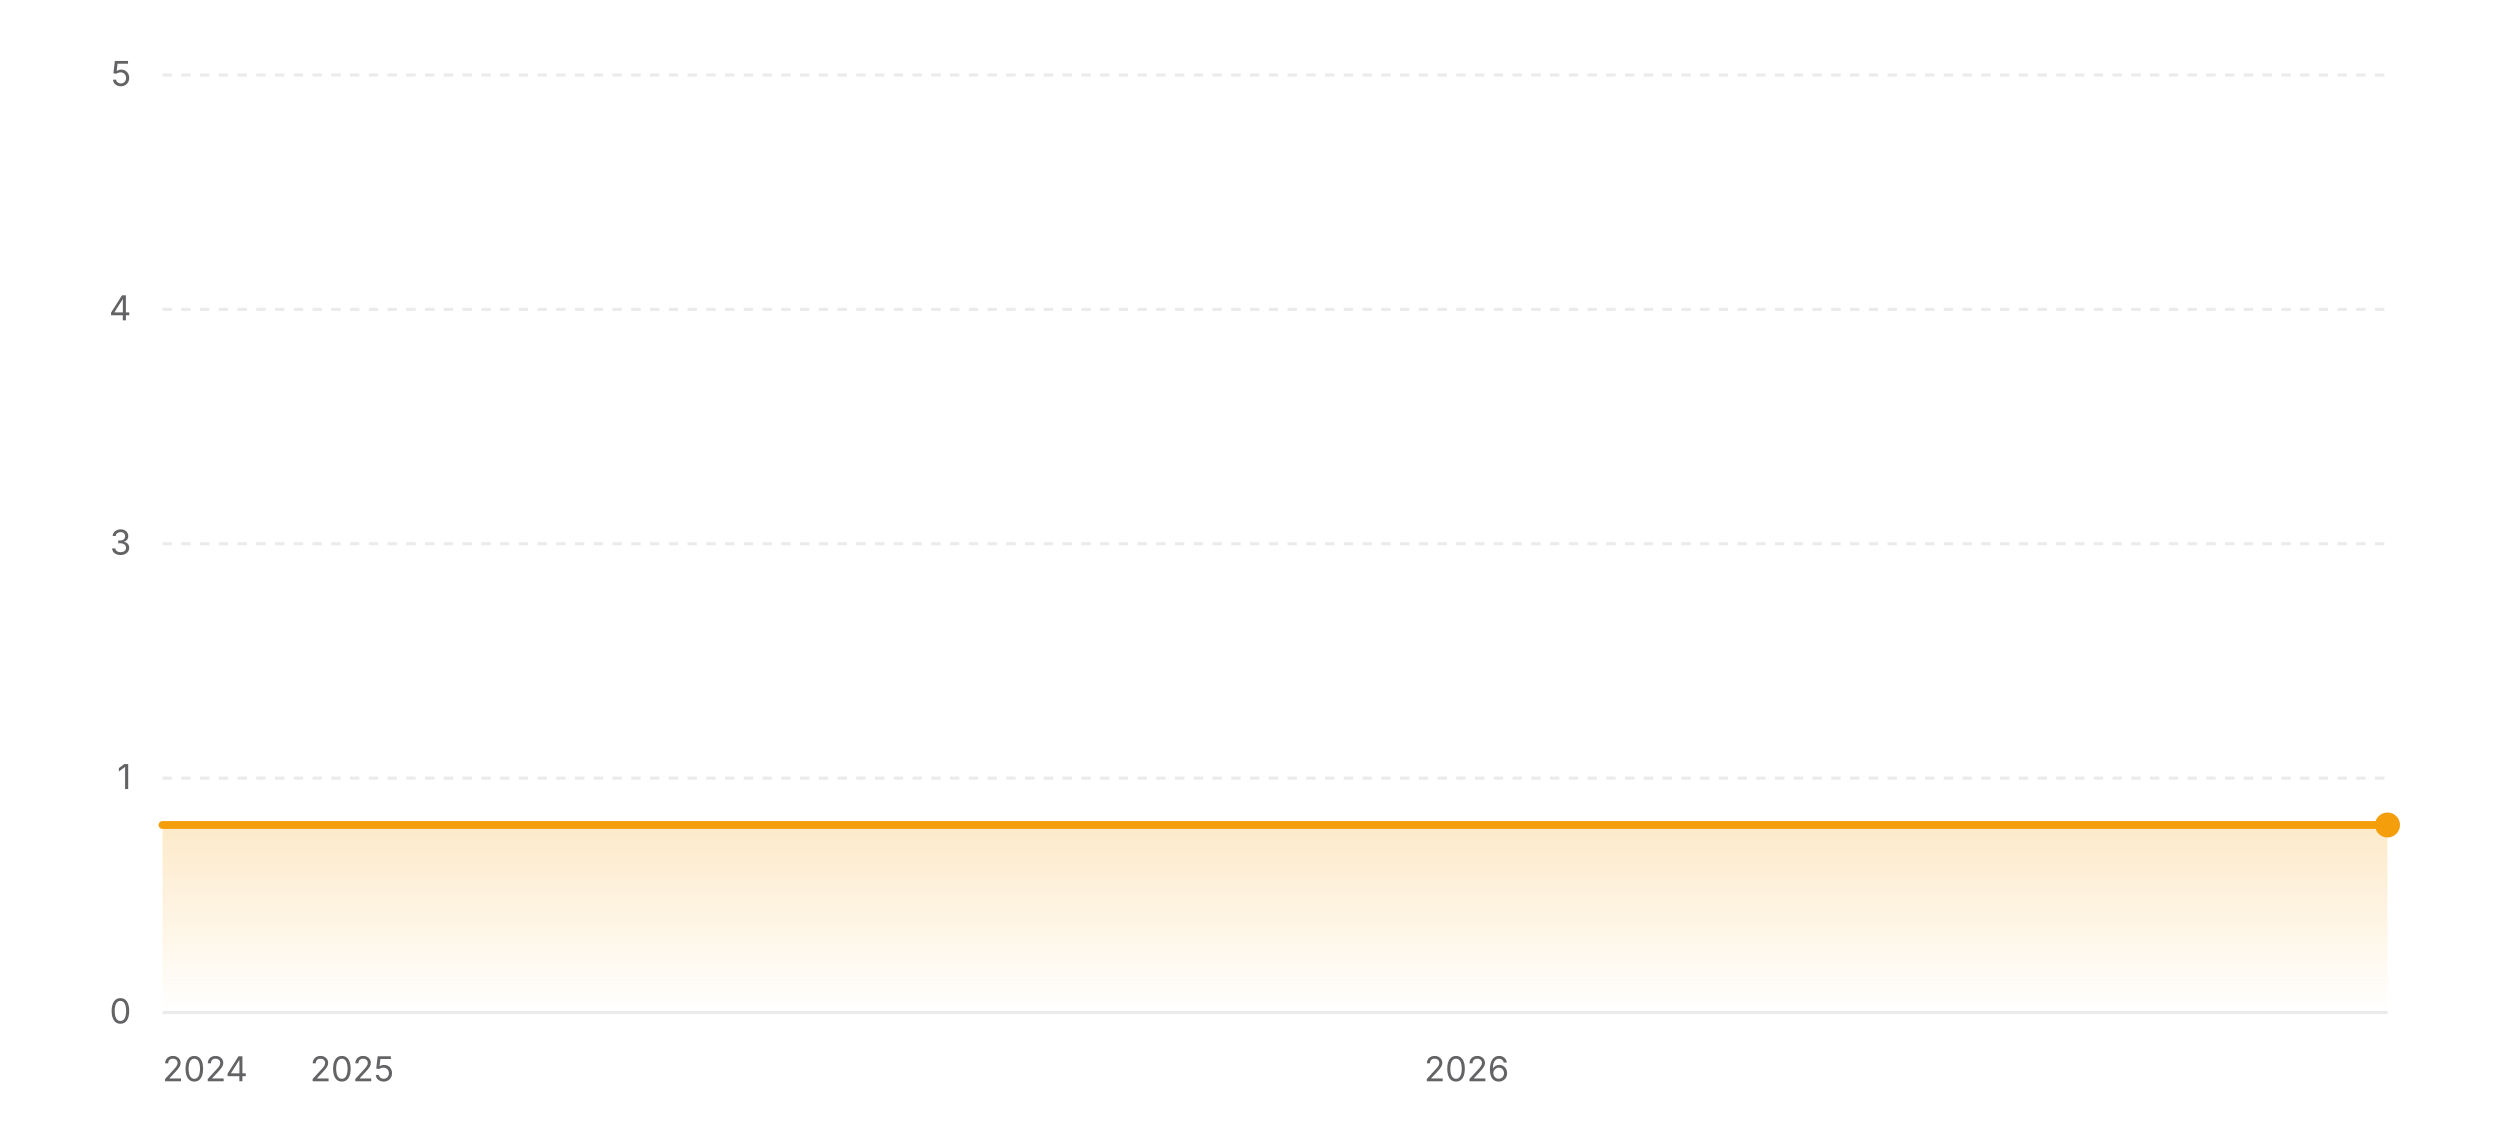
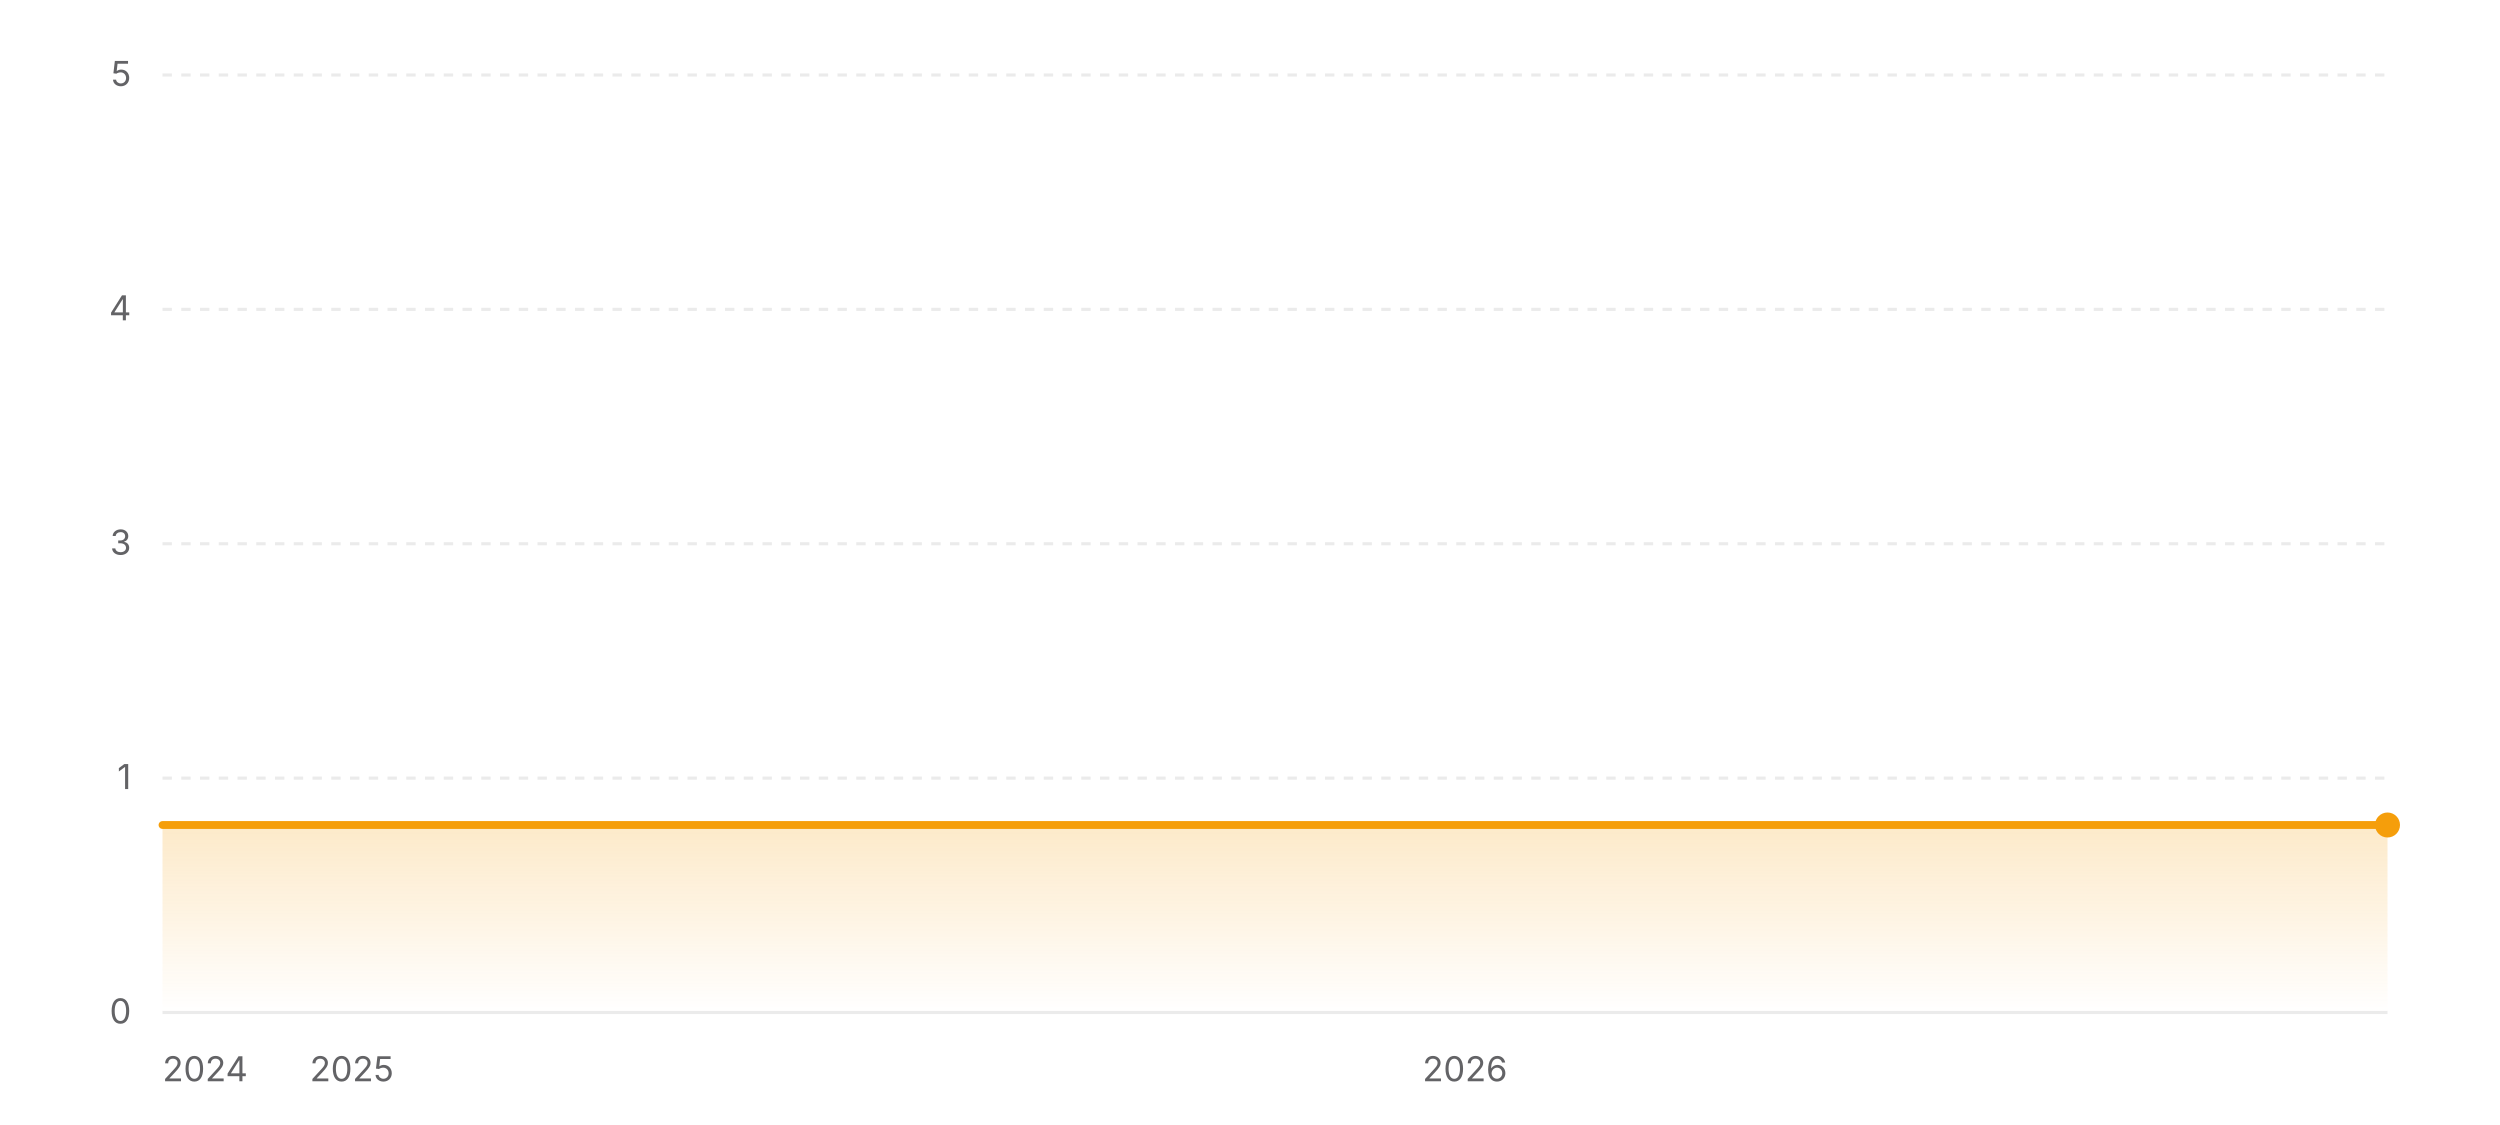
<svg xmlns="http://www.w3.org/2000/svg" width="800" height="360" viewBox="0 0 800 360" role="img" aria-label="Star history of wofy-92/markdown-online-editor">
  <defs>
    <linearGradient id="area-light" x1="0" y1="0" x2="0" y2="1">
      <stop offset="0%" stop-color="#f59e0b" stop-opacity="0.22" />
      <stop offset="100%" stop-color="#f59e0b" stop-opacity="0" />
    </linearGradient>
  </defs>
  <line x1="52" y1="324" x2="764" y2="324" stroke="rgba(0,0,0,0.08)" stroke-width="1" />
  <text x="42" y="327.5" text-anchor="end" font-size="11" fill="#636366" font-family="ui-sans-serif, system-ui, -apple-system, BlinkMacSystemFont, 'Segoe UI', sans-serif">0</text>
  <line x1="52" y1="249" x2="764" y2="249" stroke="rgba(0,0,0,0.08)" stroke-width="1" stroke-dasharray="3 3" />
  <text x="42" y="252.5" text-anchor="end" font-size="11" fill="#636366" font-family="ui-sans-serif, system-ui, -apple-system, BlinkMacSystemFont, 'Segoe UI', sans-serif">1</text>
  <line x1="52" y1="174" x2="764" y2="174" stroke="rgba(0,0,0,0.08)" stroke-width="1" stroke-dasharray="3 3" />
  <text x="42" y="177.5" text-anchor="end" font-size="11" fill="#636366" font-family="ui-sans-serif, system-ui, -apple-system, BlinkMacSystemFont, 'Segoe UI', sans-serif">3</text>
  <line x1="52" y1="99" x2="764" y2="99" stroke="rgba(0,0,0,0.08)" stroke-width="1" stroke-dasharray="3 3" />
  <text x="42" y="102.5" text-anchor="end" font-size="11" fill="#636366" font-family="ui-sans-serif, system-ui, -apple-system, BlinkMacSystemFont, 'Segoe UI', sans-serif">4</text>
  <line x1="52" y1="24" x2="764" y2="24" stroke="rgba(0,0,0,0.08)" stroke-width="1" stroke-dasharray="3 3" />
  <text x="42" y="27.5" text-anchor="end" font-size="11" fill="#636366" font-family="ui-sans-serif, system-ui, -apple-system, BlinkMacSystemFont, 'Segoe UI', sans-serif">5</text>
  <polygon fill="url(#area-light)" points="52,324 52,264 764,264 764,324" />
  <polyline fill="none" stroke="#f59e0b" stroke-width="2.5" stroke-linecap="round" stroke-linejoin="round" points="52,264 764,264" />
  <circle cx="764" cy="264" r="4" fill="#f59e0b" />
  <text x="52" y="346" text-anchor="start" font-size="11" fill="#636366" font-family="ui-sans-serif, system-ui, -apple-system, BlinkMacSystemFont, 'Segoe UI', sans-serif">2024</text>
-   <text x="112.66" y="346" text-anchor="middle" font-size="11" fill="#636366" font-family="ui-sans-serif, system-ui, -apple-system, BlinkMacSystemFont, 'Segoe UI', sans-serif">2025</text>
-   <text x="469.34" y="346" text-anchor="middle" font-size="11" fill="#636366" font-family="ui-sans-serif, system-ui, -apple-system, BlinkMacSystemFont, 'Segoe UI', sans-serif">2026</text>
+   <text x="112.58" y="346" text-anchor="middle" font-size="11" fill="#636366" font-family="ui-sans-serif, system-ui, -apple-system, BlinkMacSystemFont, 'Segoe UI', sans-serif">2025</text>
+   <text x="468.78" y="346" text-anchor="middle" font-size="11" fill="#636366" font-family="ui-sans-serif, system-ui, -apple-system, BlinkMacSystemFont, 'Segoe UI', sans-serif">2026</text>
</svg>
